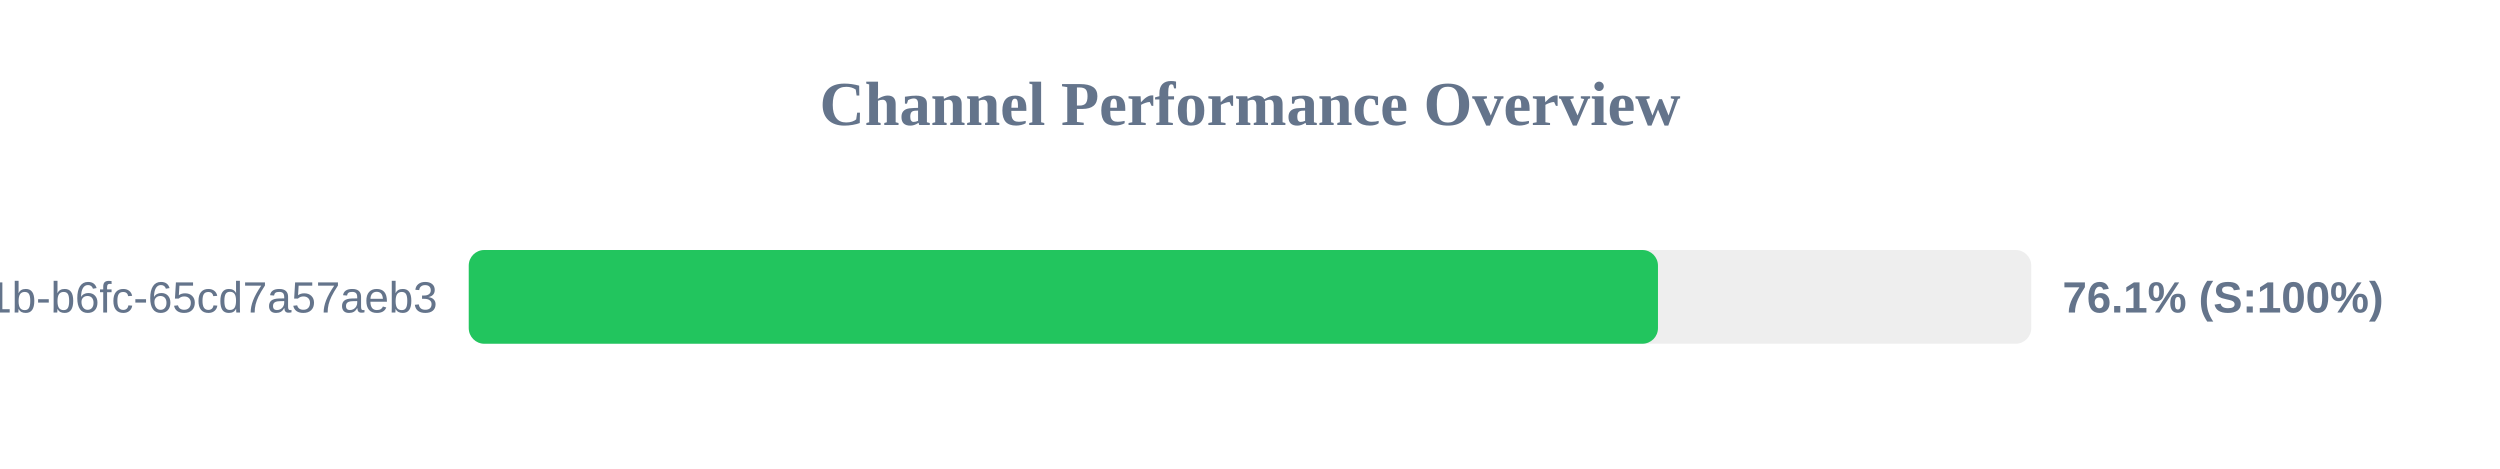
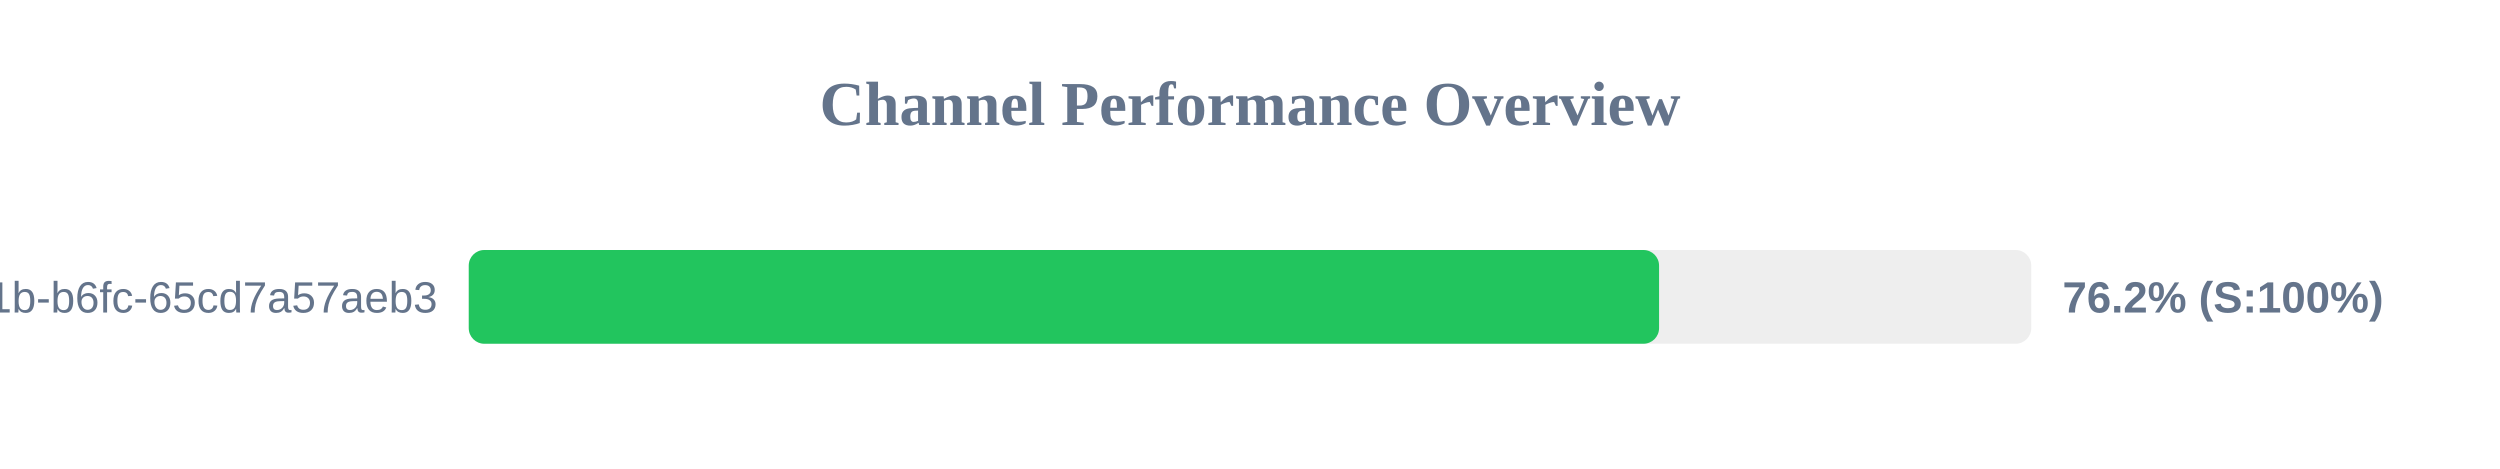
<svg xmlns="http://www.w3.org/2000/svg" width="800" height="150" version="1.1">
  <style>
        .row { font: 14px Arial; fill: #64748b; }
        .score { font: bold 14px Arial; fill: #64748b; }
    </style>
  <text x="400" y="40" text-anchor="middle" font-size="20px" font-weight="bold" fill="#64748b">Channel Performance Overview</text>
  <rect x="150" y="80" width="500" height="30" fill="#eee" rx="5" />
-   <rect x="150" y="80" width="380.55" height="30" fill="#22c55e" rx="5" />
+   <rect x="150" y="80" width="380.9" height="30" fill="#22c55e" rx="5" />
  <text x="140" y="100" text-anchor="end" class="row">?uuid=9c859345-959f-491b-b6fc-65cd7a57aeb3</text>
-   <text x="660" y="100" text-anchor="start" class="score">76.1% (S:100%)</text>
+   <text x="660" y="100" text-anchor="start" class="score">76.2% (S:100%)</text>
</svg>
